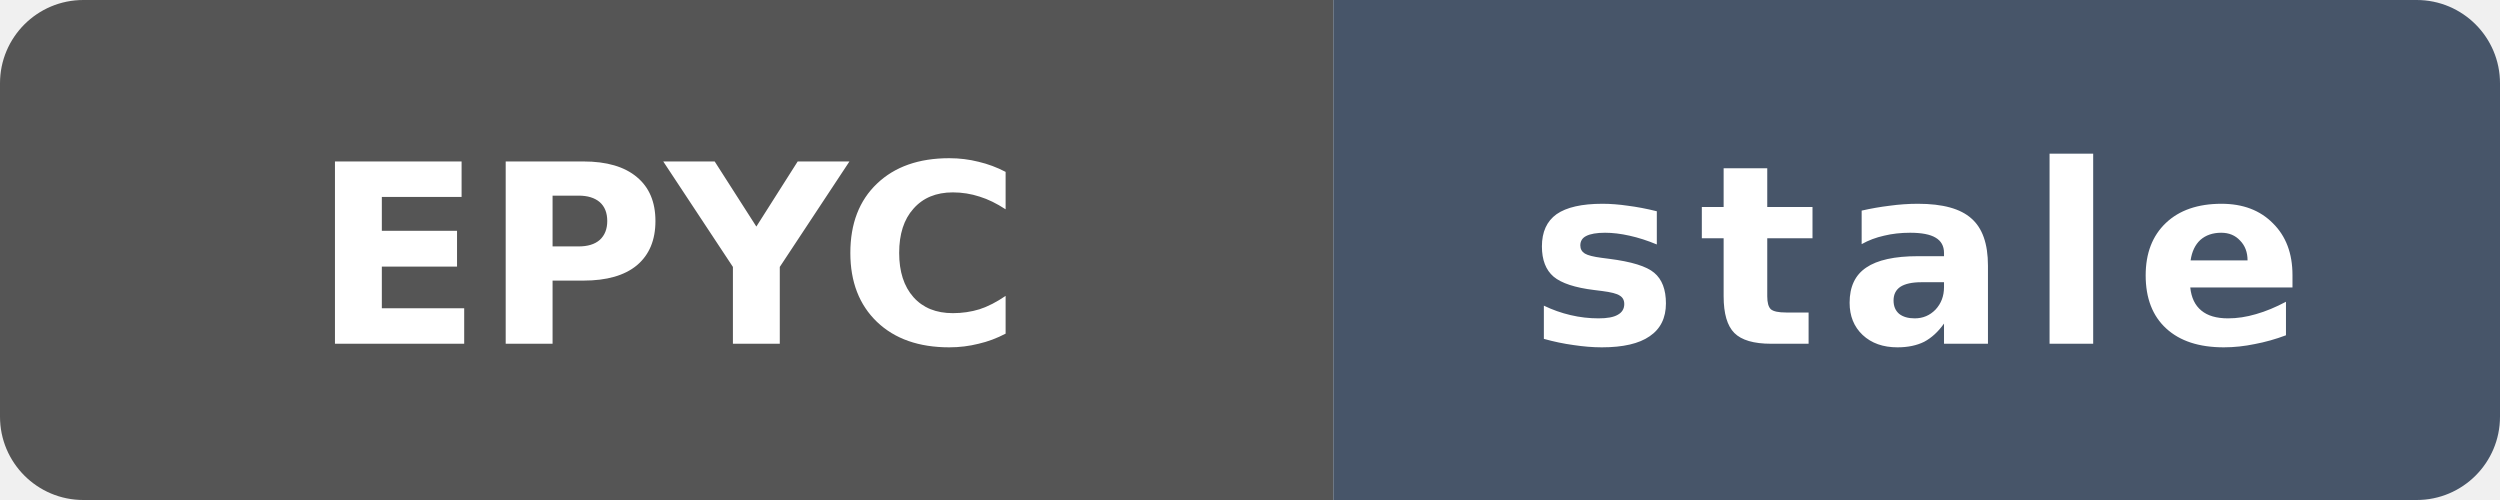
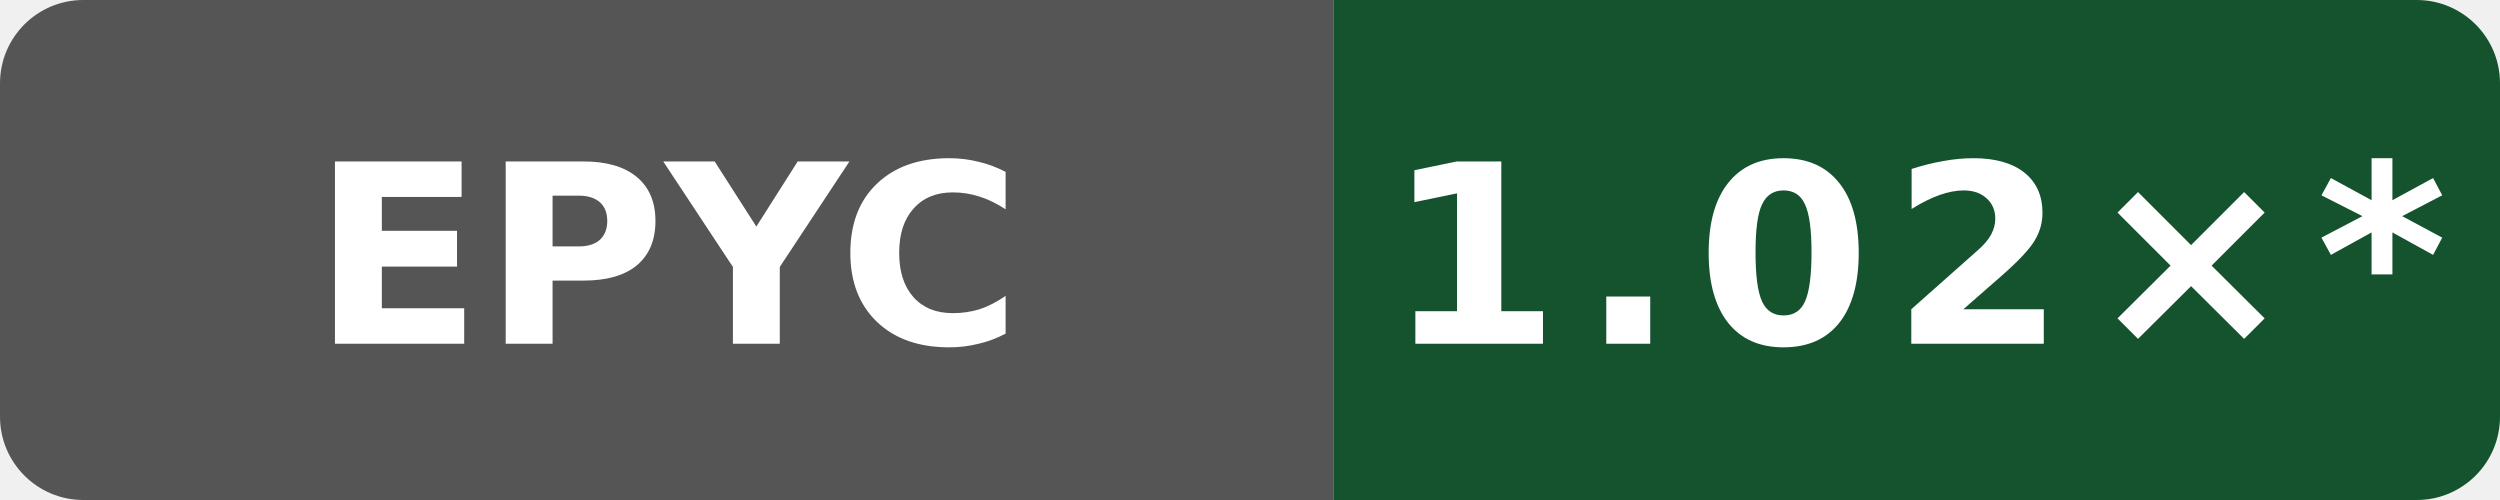
- <svg xmlns="http://www.w3.org/2000/svg" data-original-label="Boost runtime CPU vs clang" data-original-message="1.03×" data-original-color="14532d" width="120" height="24" viewBox="0 0 120 24" role="img" aria-label="Boost runtime CPU vs clang; AMD EPYC 7763 64-Core Processor; measured 56c86f755ec2b56e235b3f5e5ff76e6d147c3f93; 308 commits behind main: stale">
+ <svg xmlns="http://www.w3.org/2000/svg" data-original-label="Boost runtime CPU vs clang" data-original-message="1.02×" width="120" height="24" viewBox="0 0 120 24" role="img" aria-label="Boost runtime CPU vs clang; AMD EPYC 9V74 80-Core Processor; measured 992888a62d0d19fee6e2973c68195aed2b02a9b7; 78 commits behind main: 1.02×*">
  <defs>
    <clipPath id="badge">
      <rect width="120" height="24" rx="4" />
    </clipPath>
  </defs>
  <g clip-path="url(#badge)">
    <rect width="64" height="24" fill="#555" />
-     <rect x="64" width="56" height="24" fill="#475569" />
+     <rect x="64" width="56" height="24" fill="#14532d" />
  </g>
  <text x="32" y="16.5" fill="#fff" text-anchor="middle" font-family="Verdana,Geneva,DejaVu Sans,sans-serif" font-size="12" font-weight="700" textLength="31" lengthAdjust="spacingAndGlyphs">EPYC</text>
-   <text x="92" y="16.5" fill="#fff" text-anchor="middle" font-family="Verdana,Geneva,DejaVu Sans,sans-serif" font-size="12" font-weight="700" letter-spacing="1" textLength="39" lengthAdjust="spacingAndGlyphs">stale</text>
+   <text x="92" y="16.5" fill="#fff" text-anchor="middle" font-family="Verdana,Geneva,DejaVu Sans,sans-serif" font-size="12" font-weight="700" letter-spacing="1" textLength="44" lengthAdjust="spacingAndGlyphs">1.02×*</text>
</svg>
